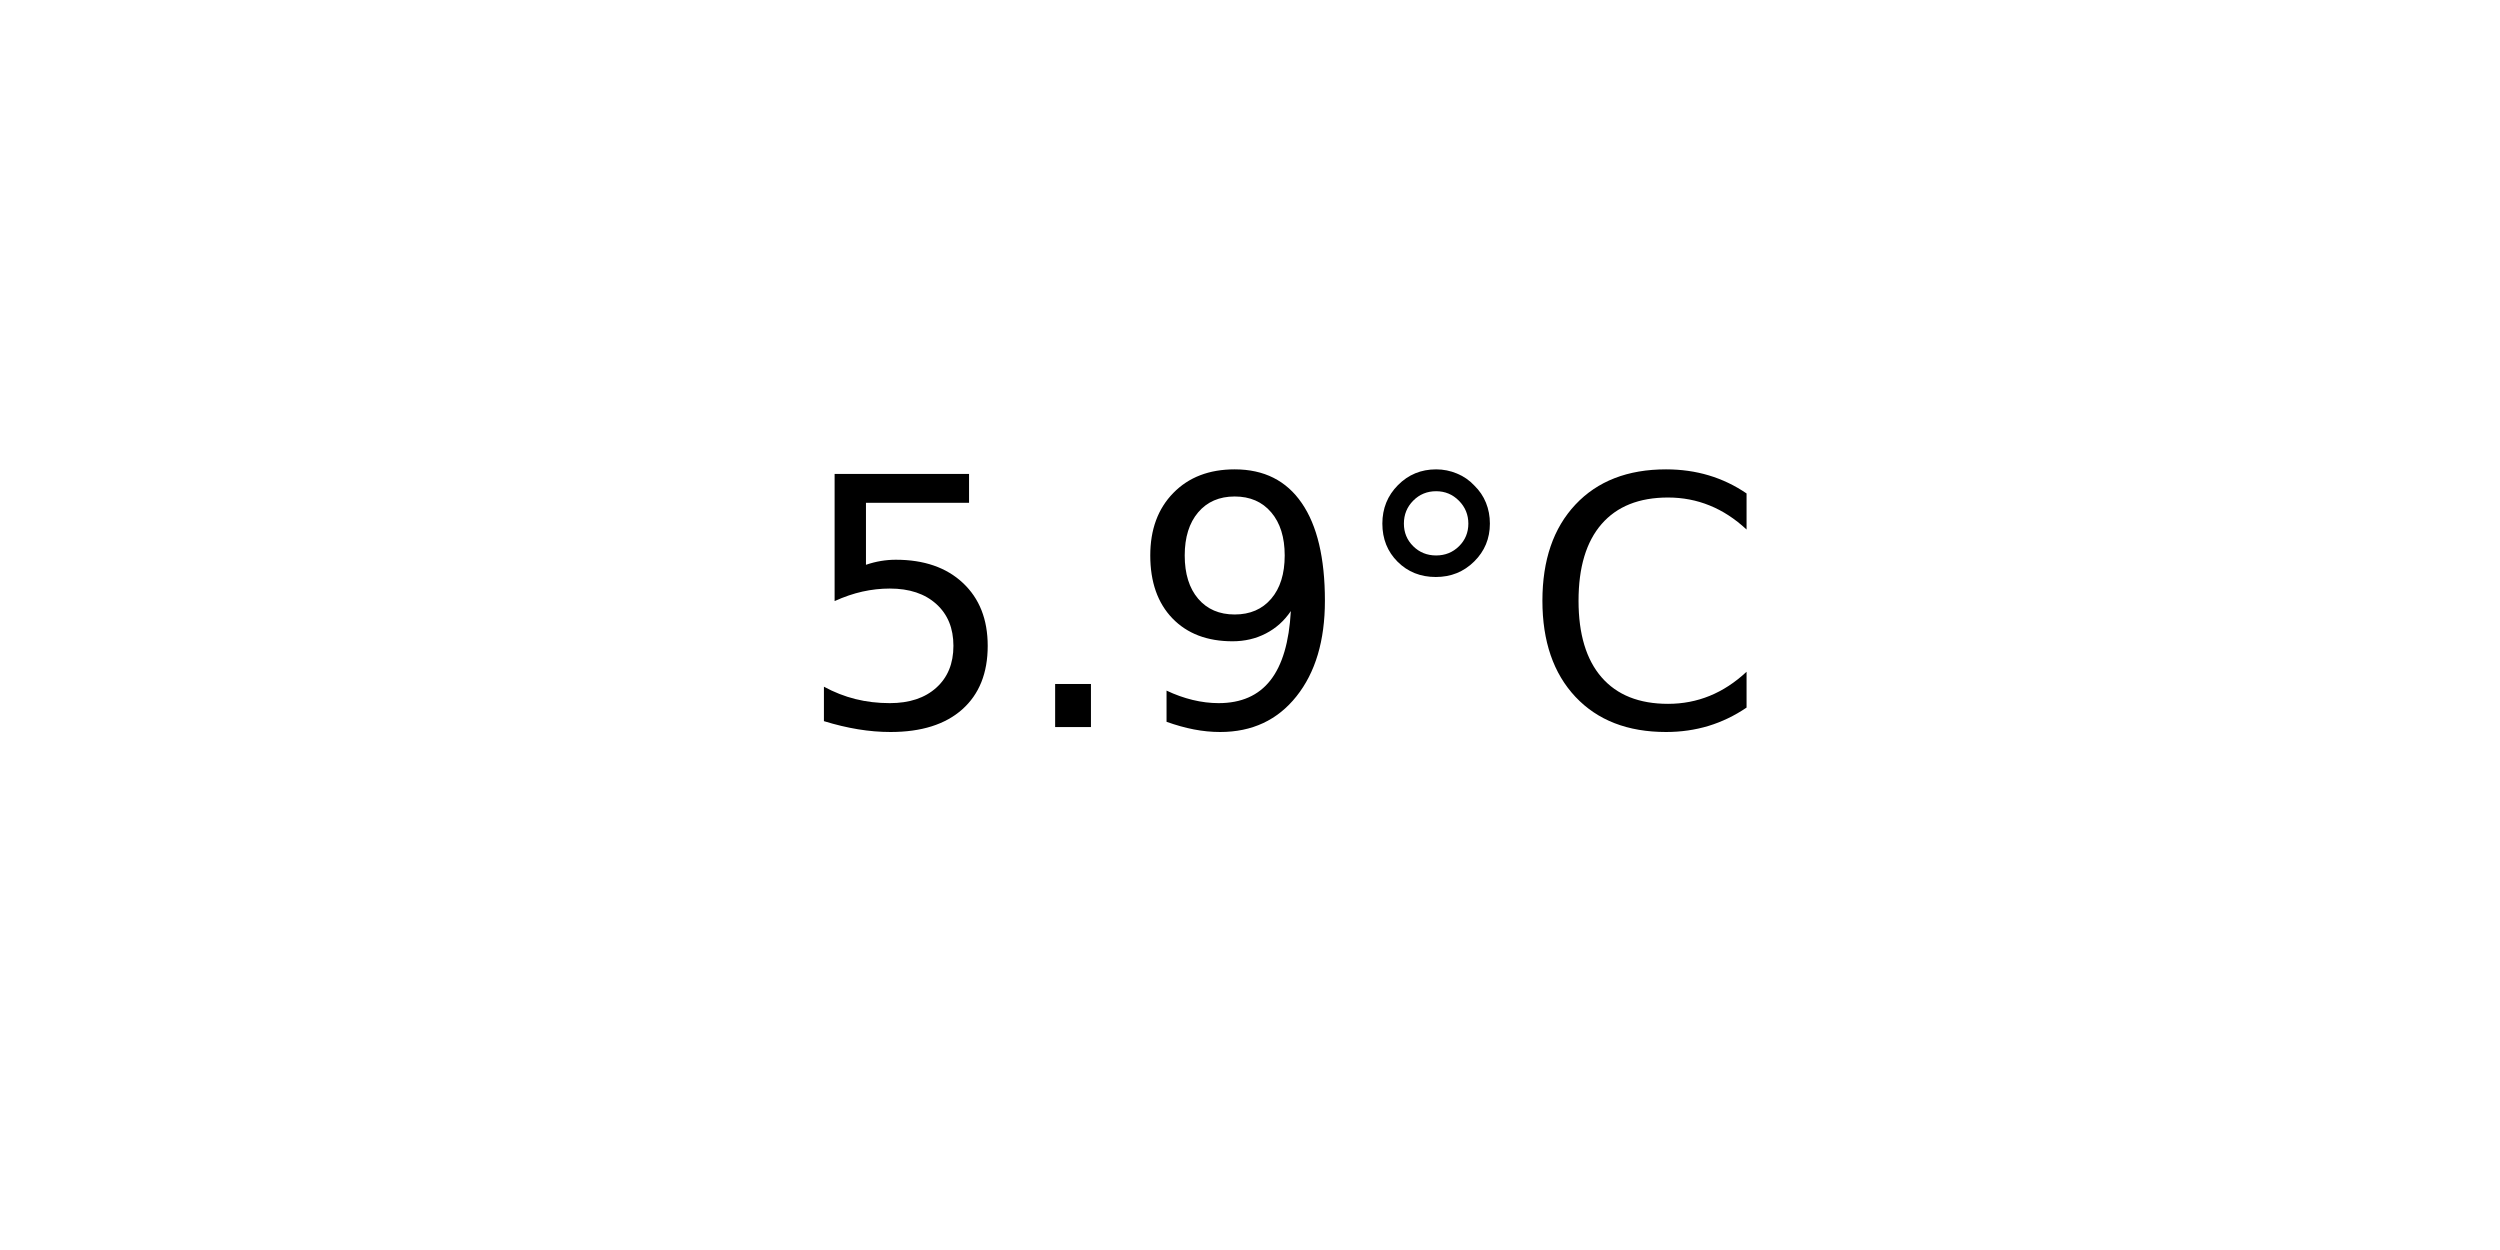
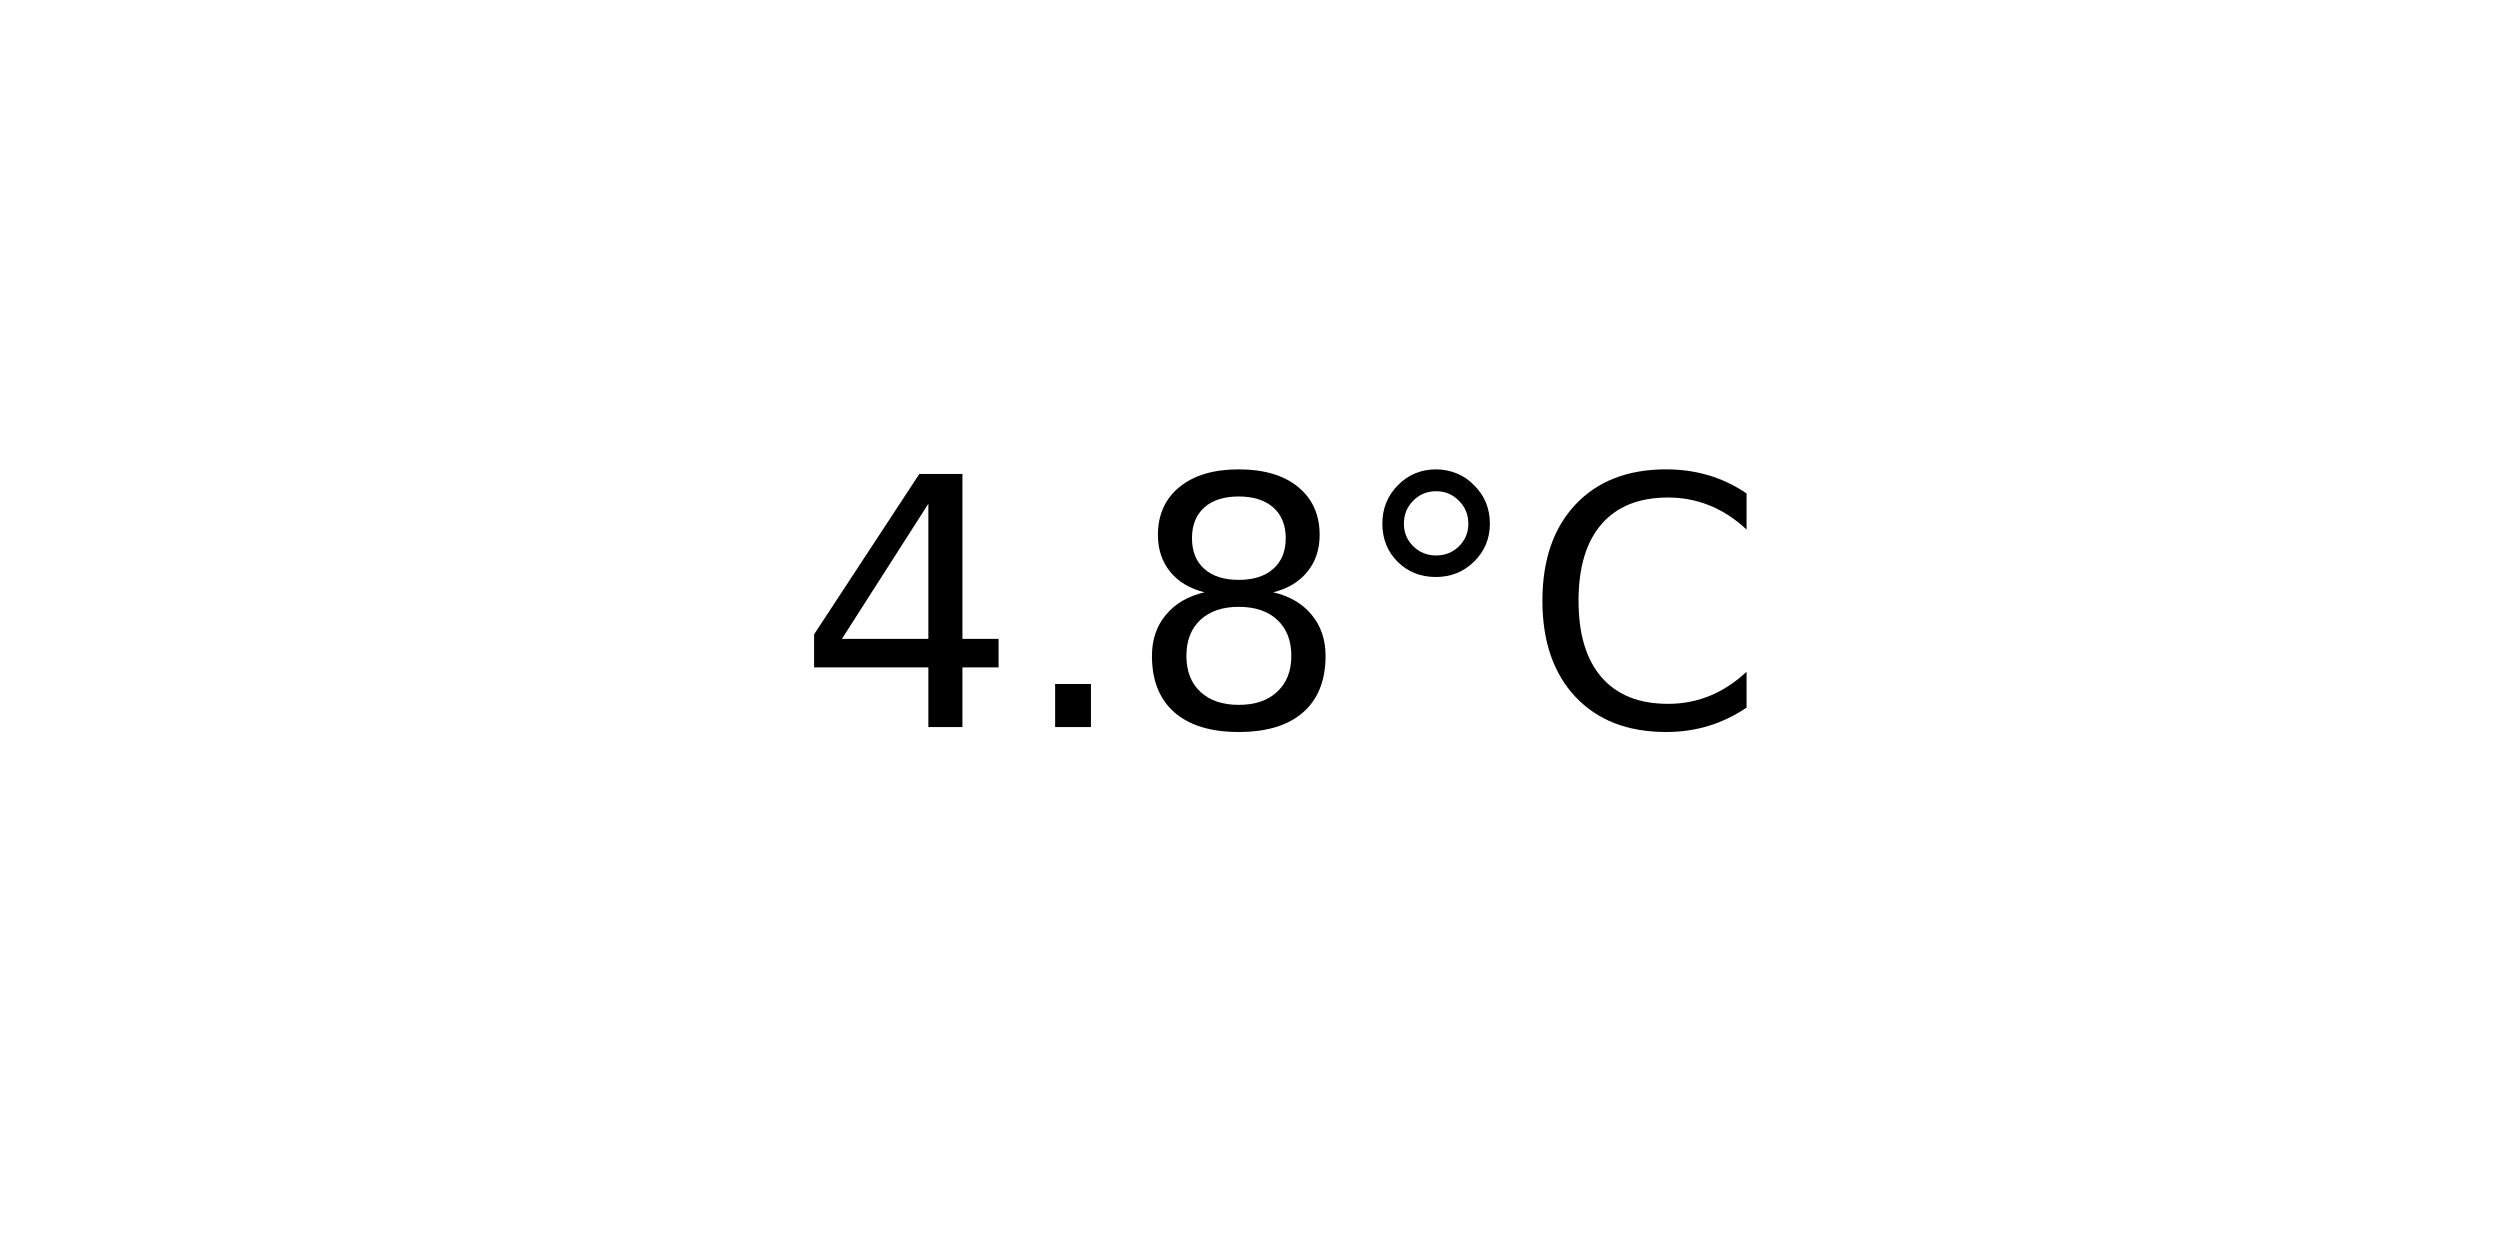
<svg xmlns="http://www.w3.org/2000/svg" xmlns:xlink="http://www.w3.org/1999/xlink" width="72pt" height="36pt" viewBox="0 0 72 36" version="1.1">
  <defs>
    <style type="text/css">*{stroke-linejoin: round; stroke-linecap: butt}</style>
  </defs>
  <g id="figure_1">
    <g id="axes_1">
      <g id="text_1">
        <g transform="translate(22.95703 20.93937) scale(0.1 -0.1)">
          <defs>
-             <path id="DejaVuSans-35" d="M 691 4666  L 3169 4666  L 3169 4134  L 1269 4134  L 1269 2991  Q 1406 3038 1543 3061  Q 1681 3084 1819 3084  Q 2600 3084 3056 2656  Q 3513 2228 3513 1497  Q 3513 744 3044 326  Q 2575 -91 1722 -91  Q 1428 -91 1123 -41  Q 819 9 494 109  L 494 744  Q 775 591 1075 516  Q 1375 441 1709 441  Q 2250 441 2565 725  Q 2881 1009 2881 1497  Q 2881 1984 2565 2268  Q 2250 2553 1709 2553  Q 1456 2553 1204 2497  Q 953 2441 691 2322  L 691 4666  z " transform="scale(0.015625)" />
+             <path id="DejaVuSans-34" d="M 2419 4116  L 825 1625  L 2419 1625  L 2419 4116  z M 2253 4666  L 3047 4666  L 3047 1625  L 3713 1625  L 3713 1100  L 3047 1100  L 3047 0  L 2419 0  L 2419 1100  L 313 1100  L 313 1709  L 2253 4666  z " transform="scale(0.015625)" />
            <path id="DejaVuSans-2e" d="M 684 794  L 1344 794  L 1344 0  L 684 0  L 684 794  z " transform="scale(0.015625)" />
-             <path id="DejaVuSans-39" d="M 703 97  L 703 672  Q 941 559 1184 500  Q 1428 441 1663 441  Q 2288 441 2617 861  Q 2947 1281 2994 2138  Q 2813 1869 2534 1725  Q 2256 1581 1919 1581  Q 1219 1581 811 2004  Q 403 2428 403 3163  Q 403 3881 828 4315  Q 1253 4750 1959 4750  Q 2769 4750 3195 4129  Q 3622 3509 3622 2328  Q 3622 1225 3098 567  Q 2575 -91 1691 -91  Q 1453 -91 1209 -44  Q 966 3 703 97  z M 1959 2075  Q 2384 2075 2632 2365  Q 2881 2656 2881 3163  Q 2881 3666 2632 3958  Q 2384 4250 1959 4250  Q 1534 4250 1286 3958  Q 1038 3666 1038 3163  Q 1038 2656 1286 2365  Q 1534 2075 1959 2075  z " transform="scale(0.015625)" />
+             <path id="DejaVuSans-38" d="M 2034 2216  Q 1584 2216 1326 1975  Q 1069 1734 1069 1313  Q 1069 891 1326 650  Q 1584 409 2034 409  Q 2484 409 2743 651  Q 3003 894 3003 1313  Q 3003 1734 2745 1975  Q 2488 2216 2034 2216  z M 1403 2484  Q 997 2584 770 2862  Q 544 3141 544 3541  Q 544 4100 942 4425  Q 1341 4750 2034 4750  Q 2731 4750 3128 4425  Q 3525 4100 3525 3541  Q 3525 3141 3298 2862  Q 3072 2584 2669 2484  Q 3125 2378 3379 2068  Q 3634 1759 3634 1313  Q 3634 634 3220 271  Q 2806 -91 2034 -91  Q 1263 -91 848 271  Q 434 634 434 1313  Q 434 1759 690 2068  Q 947 2378 1403 2484  z M 1172 3481  Q 1172 3119 1398 2916  Q 1625 2713 2034 2713  Q 2441 2713 2670 2916  Q 2900 3119 2900 3481  Q 2900 3844 2670 4047  Q 2441 4250 2034 4250  Q 1625 4250 1398 4047  Q 1172 3844 1172 3481  z " transform="scale(0.015625)" />
            <path id="DejaVuSans-b0" d="M 1600 4347  Q 1350 4347 1178 4173  Q 1006 4000 1006 3750  Q 1006 3503 1178 3333  Q 1350 3163 1600 3163  Q 1850 3163 2022 3333  Q 2194 3503 2194 3750  Q 2194 3997 2020 4172  Q 1847 4347 1600 4347  z M 1600 4750  Q 1800 4750 1984 4673  Q 2169 4597 2303 4453  Q 2447 4313 2519 4134  Q 2591 3956 2591 3750  Q 2591 3338 2302 3052  Q 2013 2766 1594 2766  Q 1172 2766 890 3047  Q 609 3328 609 3750  Q 609 4169 896 4459  Q 1184 4750 1600 4750  z " transform="scale(0.015625)" />
            <path id="DejaVuSans-43" d="M 4122 4306  L 4122 3641  Q 3803 3938 3442 4084  Q 3081 4231 2675 4231  Q 1875 4231 1450 3742  Q 1025 3253 1025 2328  Q 1025 1406 1450 917  Q 1875 428 2675 428  Q 3081 428 3442 575  Q 3803 722 4122 1019  L 4122 359  Q 3791 134 3420 21  Q 3050 -91 2638 -91  Q 1578 -91 968 557  Q 359 1206 359 2328  Q 359 3453 968 4101  Q 1578 4750 2638 4750  Q 3056 4750 3426 4639  Q 3797 4528 4122 4306  z " transform="scale(0.015625)" />
          </defs>
-           <use xlink:href="#DejaVuSans-35" />
+           <use xlink:href="#DejaVuSans-34" />
          <use xlink:href="#DejaVuSans-2e" x="63.623" />
-           <use xlink:href="#DejaVuSans-39" x="95.41" />
+           <use xlink:href="#DejaVuSans-38" x="95.41" />
          <use xlink:href="#DejaVuSans-b0" x="159.033" />
          <use xlink:href="#DejaVuSans-43" x="209.033" />
        </g>
      </g>
    </g>
  </g>
</svg>
